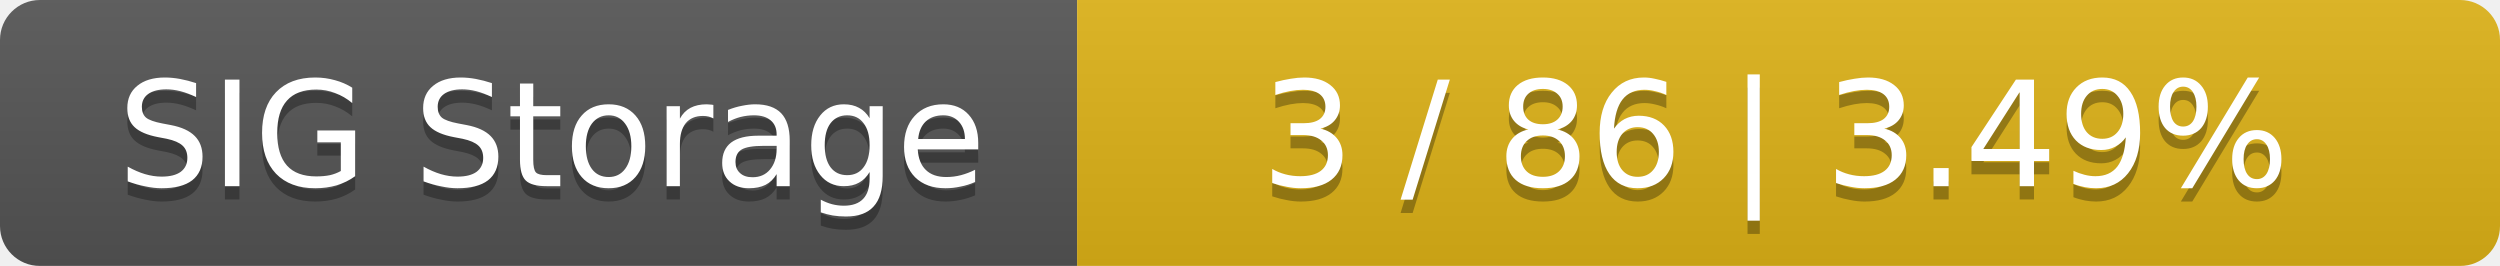
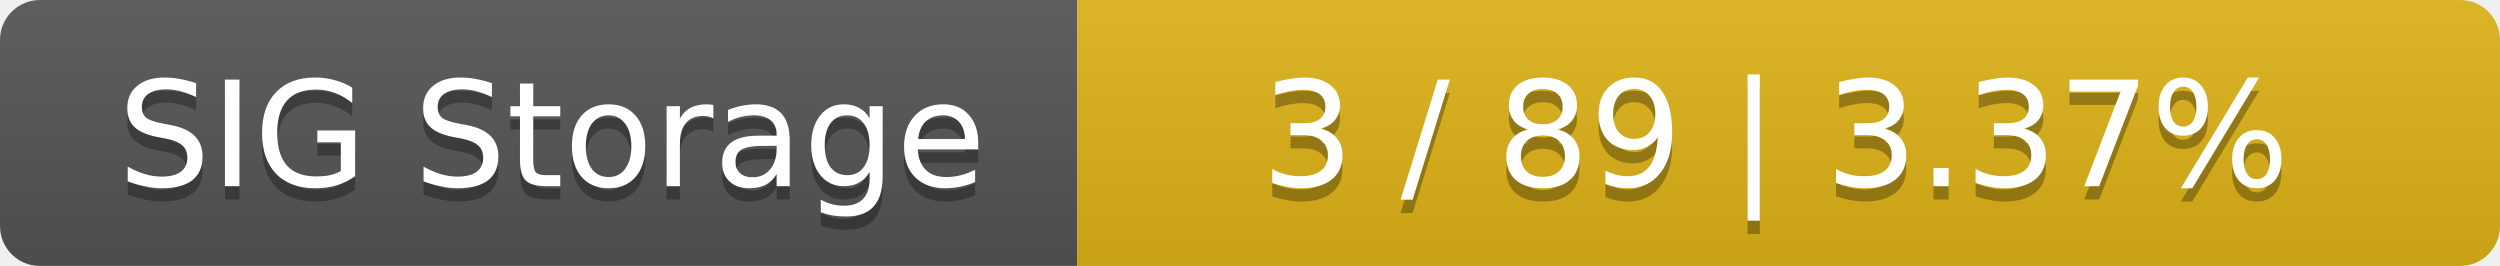
<svg xmlns="http://www.w3.org/2000/svg" width="188" height="20">
  <linearGradient id="smooth" x2="0" y2="100%">
    <stop offset="0" stop-color="#bbb" stop-opacity=".1" />
    <stop offset="1" stop-opacity=".1" />
  </linearGradient>
  <mask id="round">
    <rect width="188" height="20" rx="3" fill="#fff" />
  </mask>
  <g mask="url(#round)">
    <rect width="81" height="20" fill="#555" />
    <rect x="81" width="107" height="20" fill="#dfb317" />
    <rect width="188" height="20" fill="url(#smooth)" />
  </g>
  <g fill="#fff" text-anchor="middle" font-family="DejaVu Sans,Verdana,Geneva,sans-serif" font-size="11">
    <text x="41.5" y="15" fill="#010101" fill-opacity=".3">SIG Storage</text>
    <text x="41.5" y="14">SIG Storage</text>
-     <text x="133.5" y="15" fill="#010101" fill-opacity=".3">3 / 86    |    3.49%</text>
-     <text x="133.5" y="14">3 / 86    |    3.49%</text>
+     <text x="133.5" y="15" fill="#010101" fill-opacity=".3">3 / 89    |    3.37%</text>
+     <text x="133.5" y="14">3 / 89    |    3.37%</text>
  </g>
</svg>
